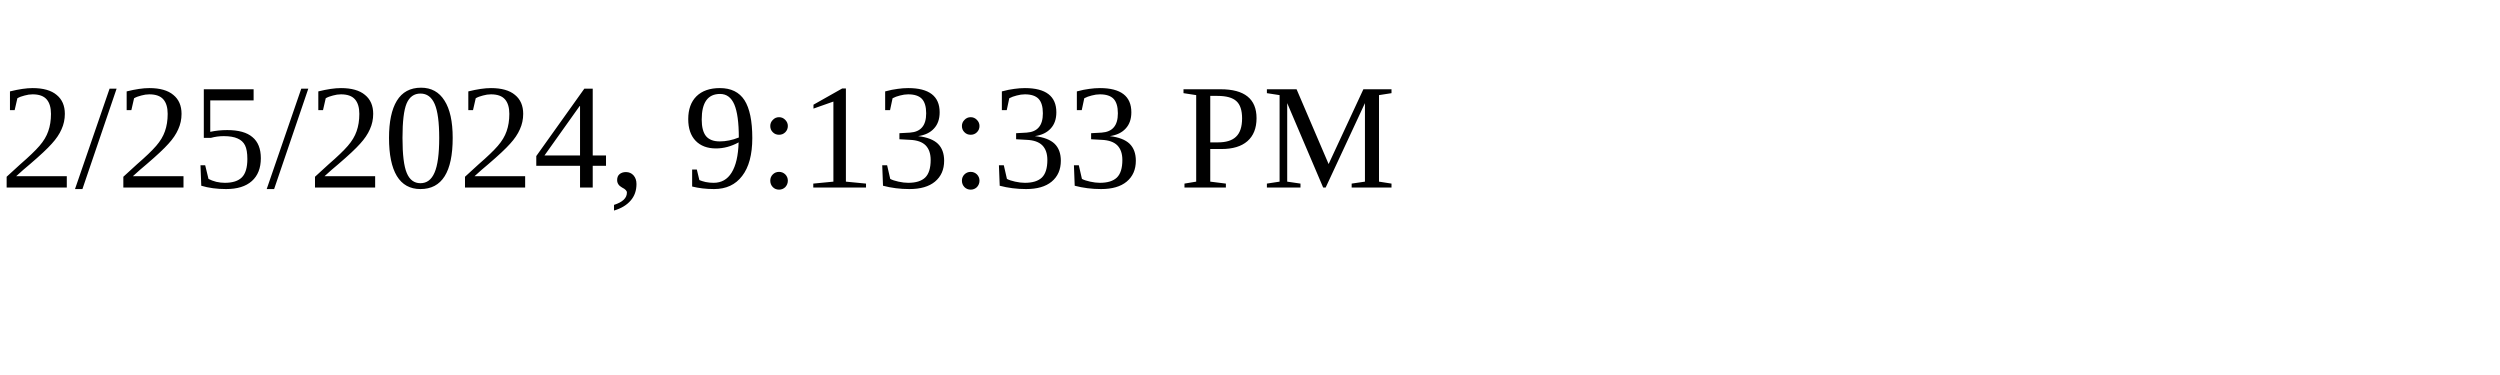
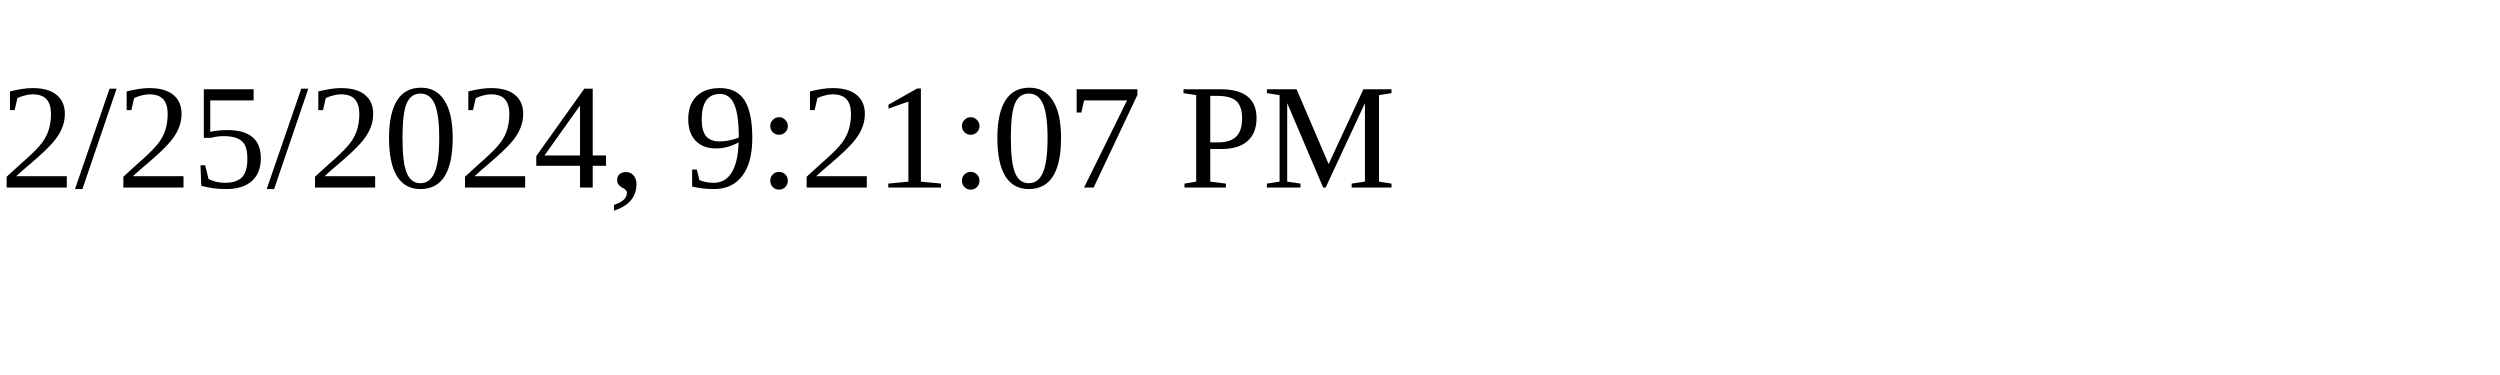
<svg xmlns="http://www.w3.org/2000/svg" height="30" width="200">
-   <text x="0" y="15">2/25/2024, 9:13:33 PM</text>
+   <text x="0" y="15">2/25/2024, 9:21:07 PM</text>
</svg>
